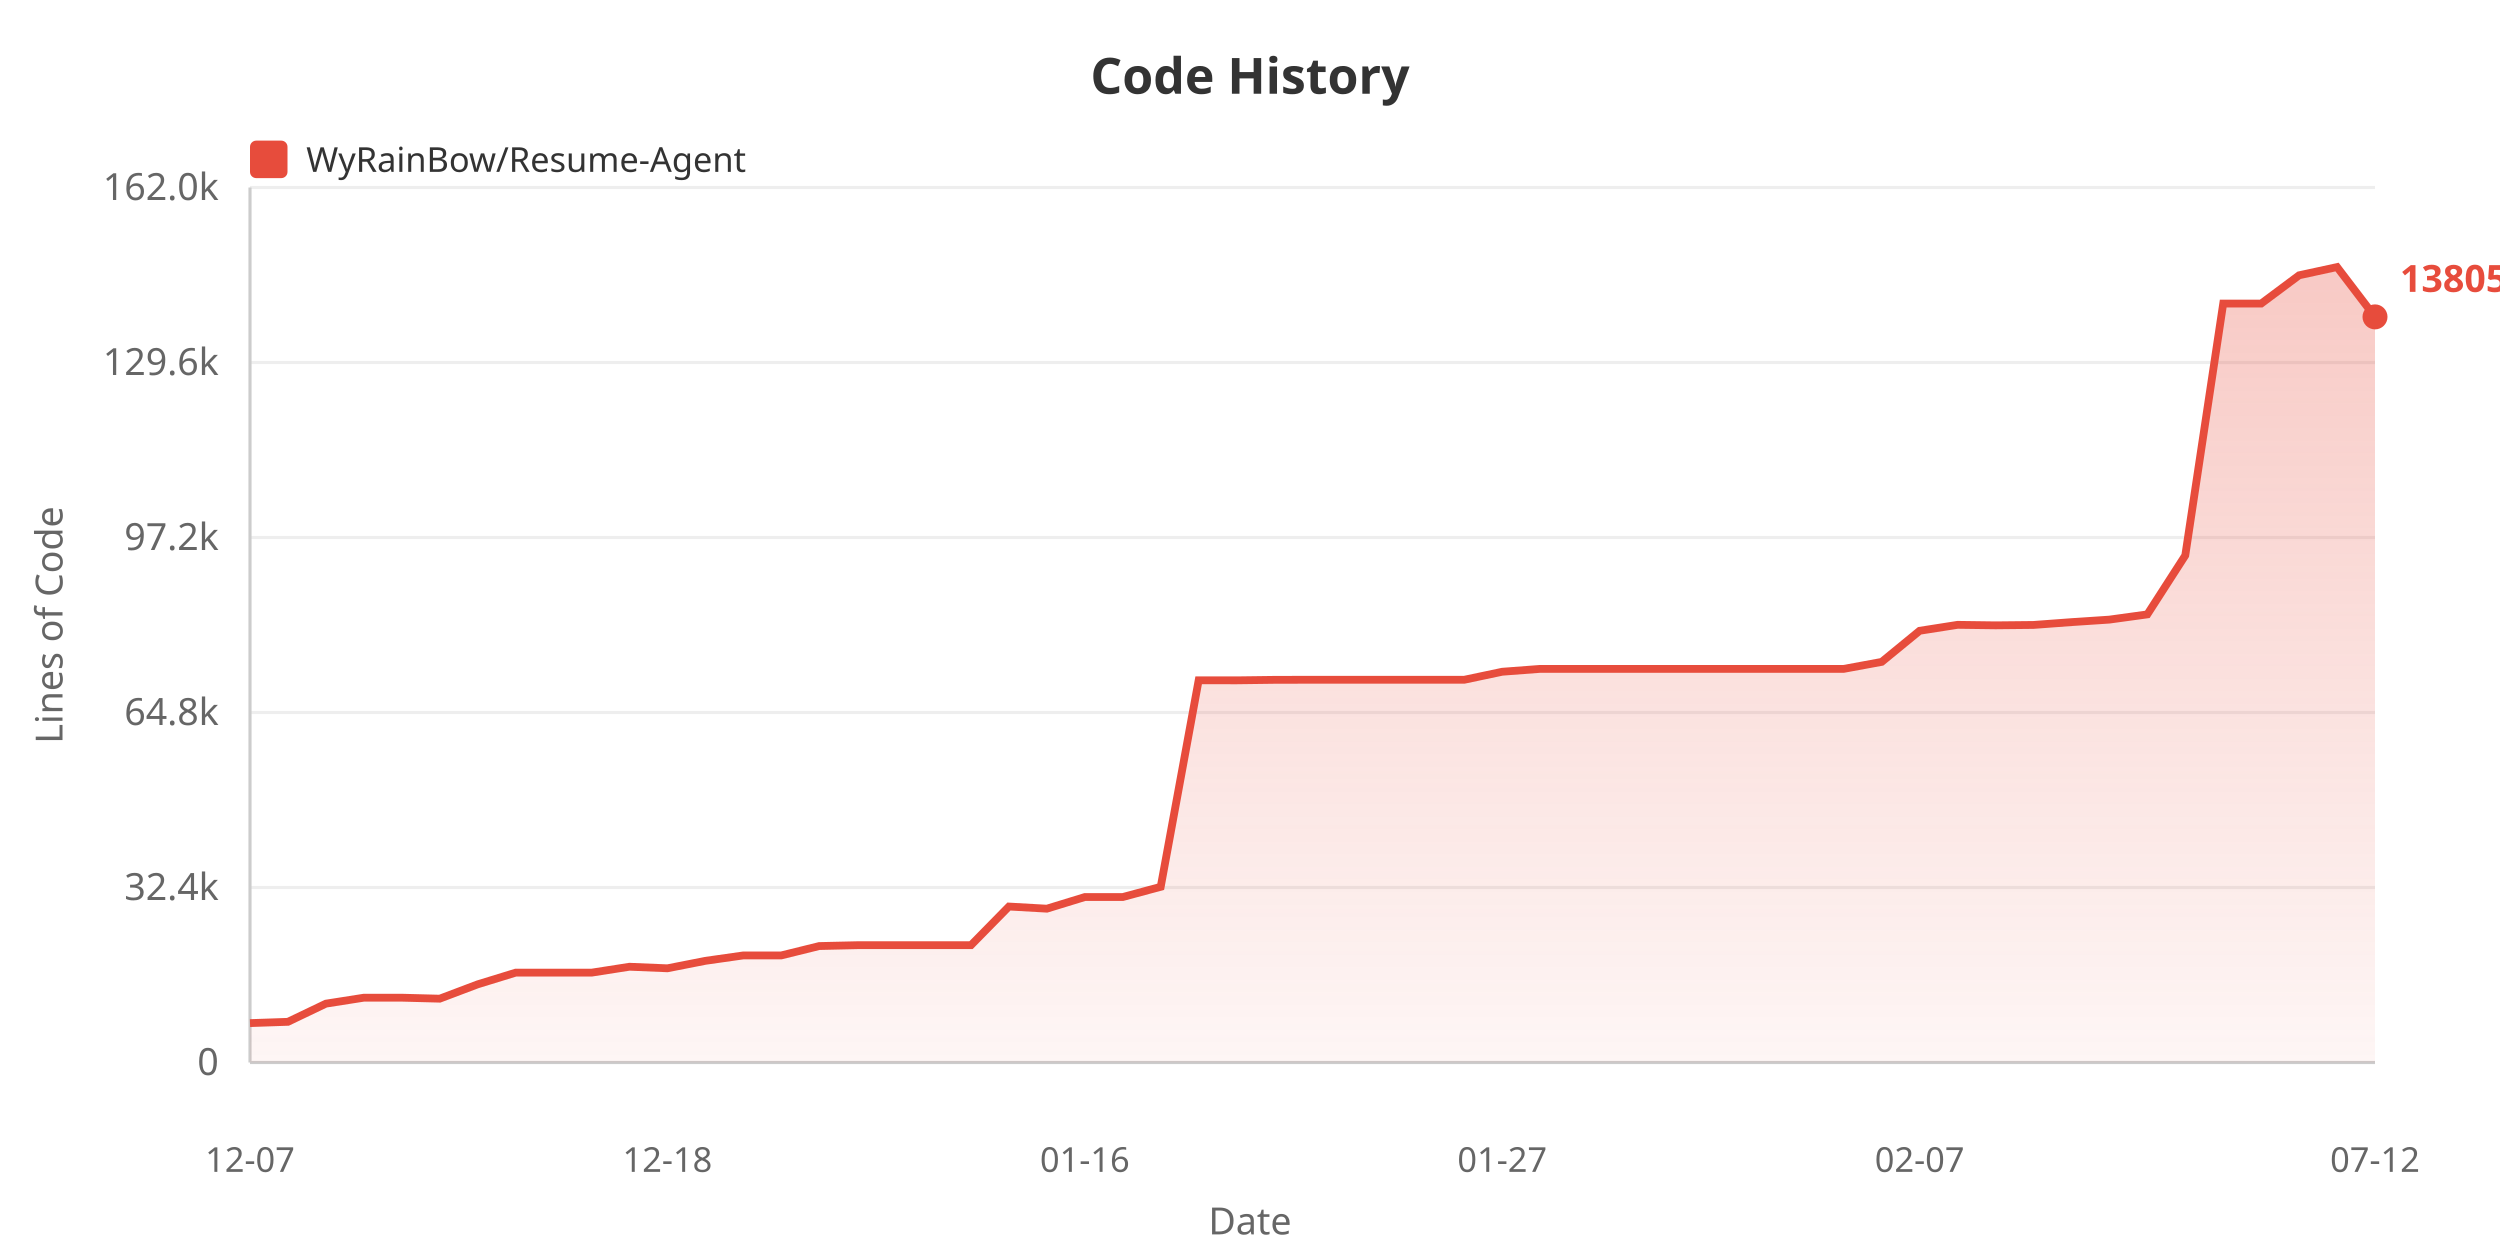
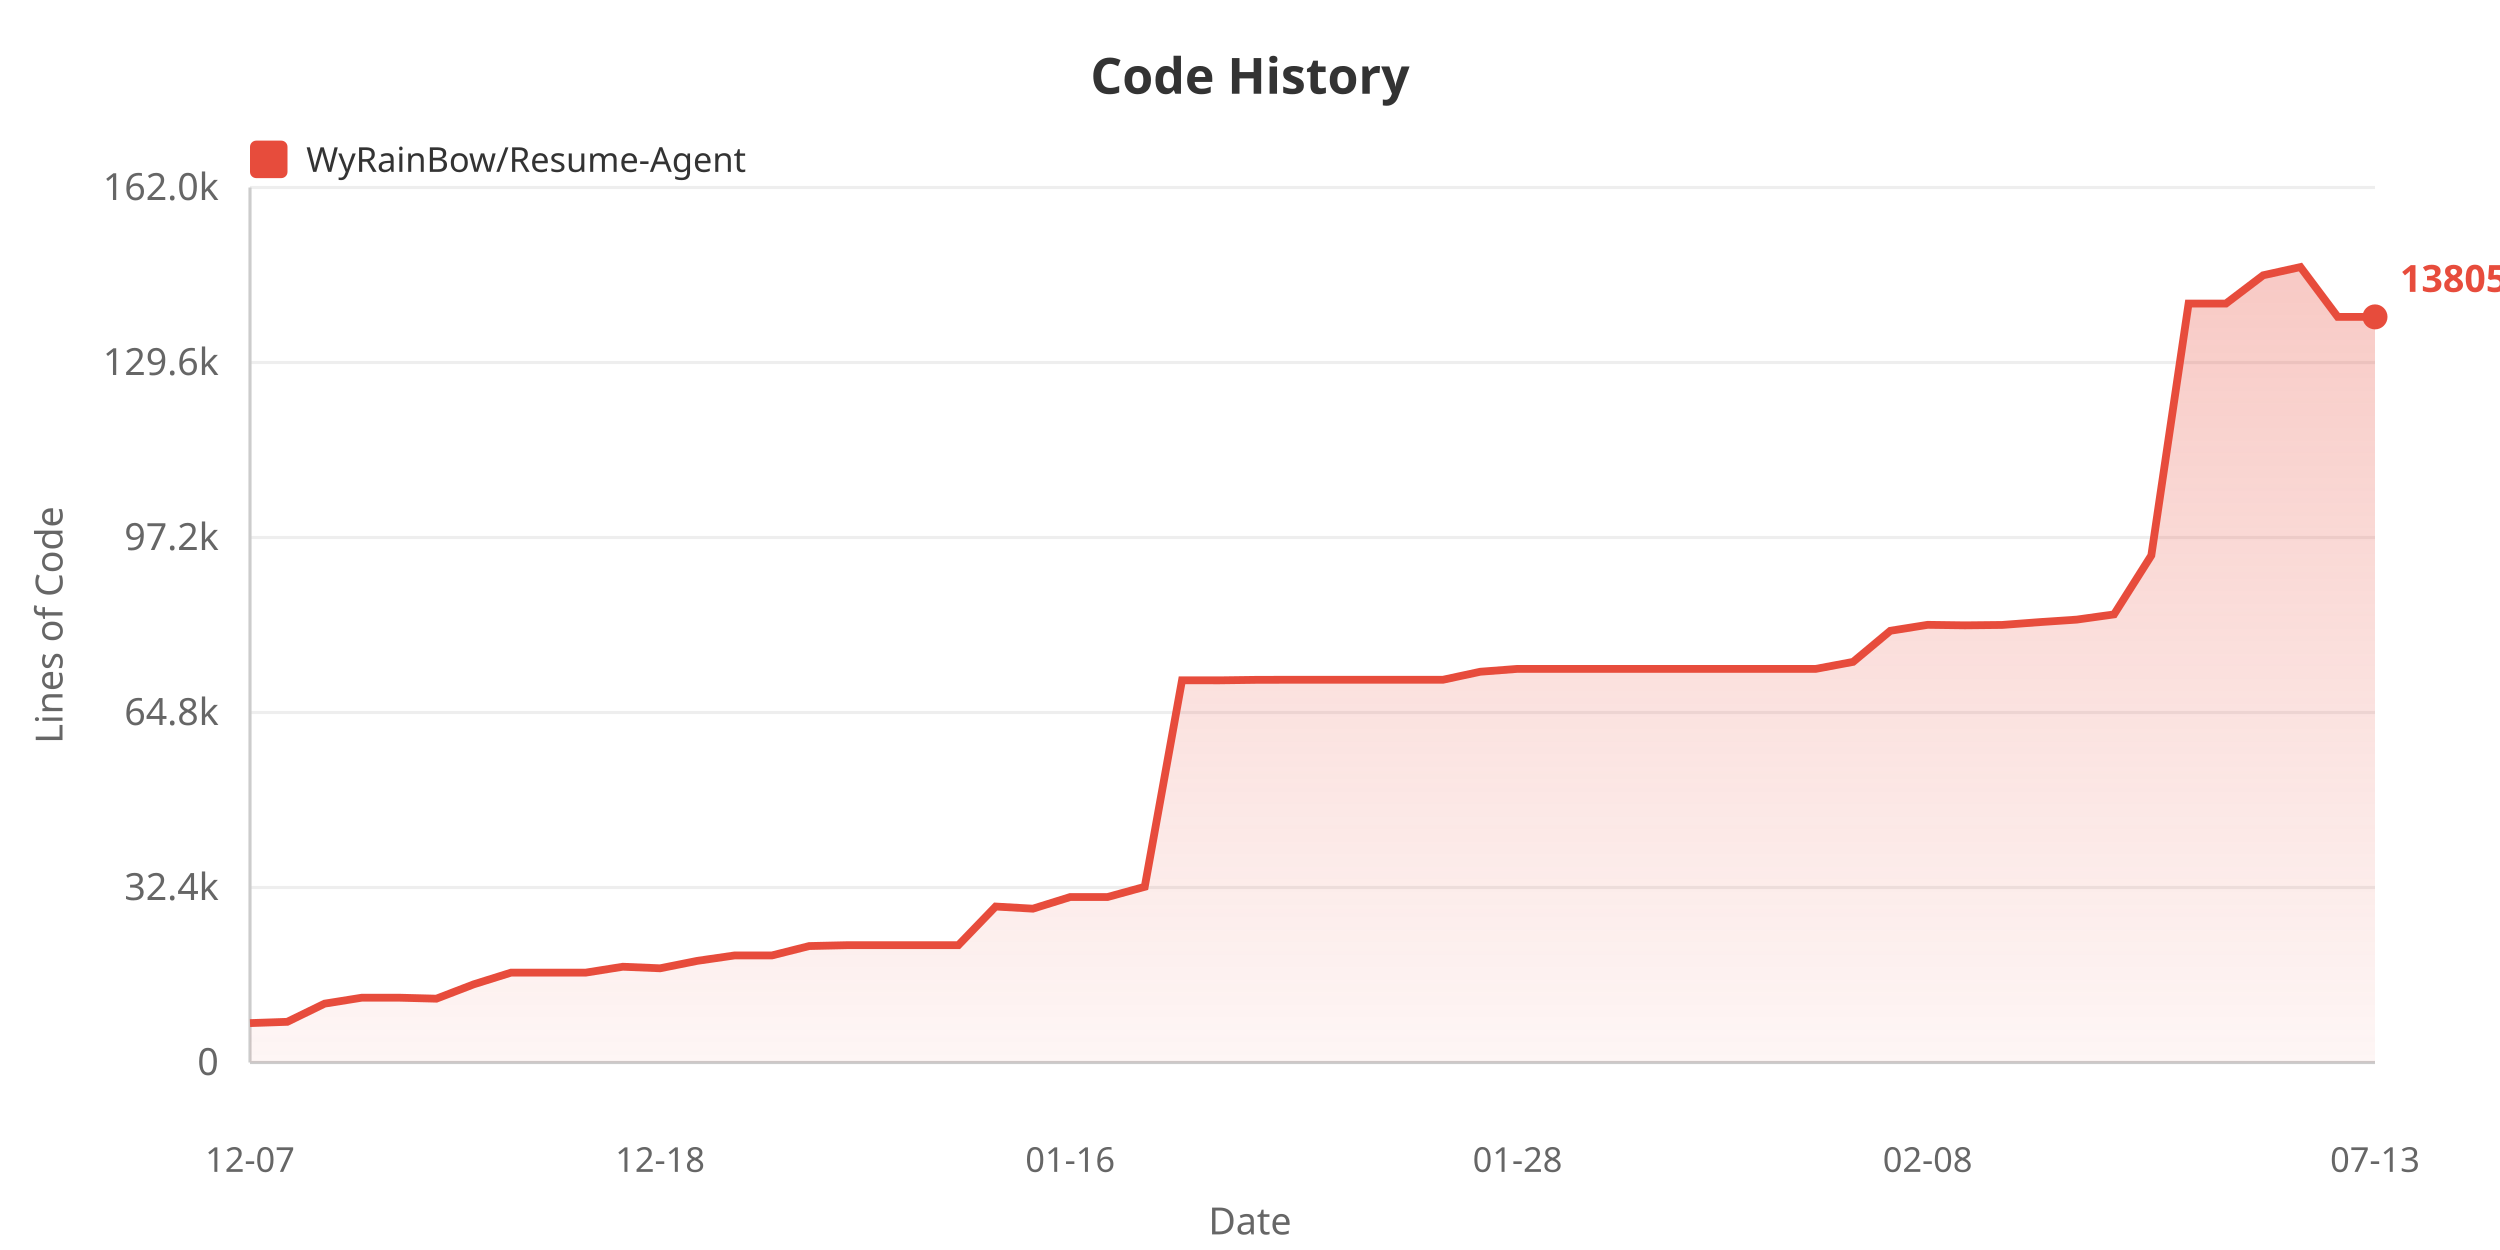
<svg xmlns="http://www.w3.org/2000/svg" width="800" height="400">
  <defs>
    <linearGradient id="areaGrad" x1="0%" y1="0%" x2="0%" y2="100%">
      <stop offset="0%" style="stop-color:#e74c3c;stop-opacity:0.3" />
      <stop offset="100%" style="stop-color:#e74c3c;stop-opacity:0.05" />
    </linearGradient>
  </defs>
  <rect width="100%" height="100%" fill="#ffffff" />
  <text x="400" y="30" fill="#333" font-size="16" font-weight="bold" text-anchor="middle" font-family="sans-serif">Code History</text>
  <rect x="80" y="45" width="12" height="12" fill="#e74c3c" rx="2" />
  <text x="98" y="55" fill="#333" font-size="11" font-family="sans-serif">WyRainBow/Resume-Agent</text>
  <text x="20" y="200" fill="#666" font-size="12" text-anchor="middle" font-family="sans-serif" transform="rotate(-90, 20, 200)">Lines of Code</text>
  <text x="70" y="344.0" fill="#666" font-size="12" text-anchor="end" font-family="sans-serif">0</text>
  <line x1="80" y1="340.0" x2="760" y2="340.0" stroke="#eee" stroke-width="1" />
  <text x="70" y="288.0" fill="#666" font-size="12" text-anchor="end" font-family="sans-serif">32.4k</text>
  <line x1="80" y1="284.0" x2="760" y2="284.0" stroke="#eee" stroke-width="1" />
  <text x="70" y="232.0" fill="#666" font-size="12" text-anchor="end" font-family="sans-serif">64.8k</text>
  <line x1="80" y1="228.0" x2="760" y2="228.0" stroke="#eee" stroke-width="1" />
  <text x="70" y="176.0" fill="#666" font-size="12" text-anchor="end" font-family="sans-serif">97.2k</text>
  <line x1="80" y1="172.0" x2="760" y2="172.0" stroke="#eee" stroke-width="1" />
  <text x="70" y="120.0" fill="#666" font-size="12" text-anchor="end" font-family="sans-serif">129.6k</text>
  <line x1="80" y1="116.0" x2="760" y2="116.0" stroke="#eee" stroke-width="1" />
  <text x="70" y="64.0" fill="#666" font-size="12" text-anchor="end" font-family="sans-serif">162.0k</text>
  <line x1="80" y1="60.0" x2="760" y2="60.0" stroke="#eee" stroke-width="1" />
  <line x1="80" y1="60" x2="80" y2="340" stroke="#ccc" stroke-width="1" />
  <line x1="80" y1="340" x2="760" y2="340" stroke="#ccc" stroke-width="1" />
-   <polygon points="80,340 80.0,327.396 92.143,326.983 104.286,321.169 116.429,319.263 128.571,319.263 140.714,319.578 152.857,314.987 165.0,311.251 177.143,311.251 189.286,311.251 201.429,309.357 213.571,309.856 225.714,307.468 237.857,305.736 250.0,305.736 262.143,302.739 274.286,302.461 286.429,302.461 298.571,302.461 310.714,302.461 322.857,290.091 335.0,290.777 347.143,287.052 359.286,287.052 371.429,283.772 383.571,217.69 395.714,217.707 407.857,217.55 420.0,217.524 432.143,217.524 444.286,217.524 456.429,217.524 468.571,217.524 480.714,214.959 492.857,214.04 505.0,214.04 517.143,214.04 529.286,214.04 541.429,214.04 553.571,214.04 565.714,214.04 577.857,214.04 590.0,214.04 602.143,211.802 614.286,201.849 626.429,199.946 638.571,200.109 650.714,199.982 662.857,199.082 675.0,198.278 687.143,196.606 699.286,177.744 711.429,97.149 723.571,97.149 735.714,88.094 747.857,85.455 760.0,101.404 760.0,340" fill="url(#areaGrad)" />
-   <polyline points="80.0,327.396 92.143,326.983 104.286,321.169 116.429,319.263 128.571,319.263 140.714,319.578 152.857,314.987 165.0,311.251 177.143,311.251 189.286,311.251 201.429,309.357 213.571,309.856 225.714,307.468 237.857,305.736 250.0,305.736 262.143,302.739 274.286,302.461 286.429,302.461 298.571,302.461 310.714,302.461 322.857,290.091 335.0,290.777 347.143,287.052 359.286,287.052 371.429,283.772 383.571,217.69 395.714,217.707 407.857,217.55 420.0,217.524 432.143,217.524 444.286,217.524 456.429,217.524 468.571,217.524 480.714,214.959 492.857,214.04 505.0,214.04 517.143,214.04 529.286,214.04 541.429,214.04 553.571,214.04 565.714,214.04 577.857,214.04 590.0,214.04 602.143,211.802 614.286,201.849 626.429,199.946 638.571,200.109 650.714,199.982 662.857,199.082 675.0,198.278 687.143,196.606 699.286,177.744 711.429,97.149 723.571,97.149 735.714,88.094 747.857,85.455 760.0,101.404" fill="none" stroke="#e74c3c" stroke-width="2.5" />
+   <polygon points="80,340 80.0,327.396 91.93,326.983 103.86,321.169 115.789,319.263 127.719,319.263 139.649,319.578 151.579,314.987 163.509,311.251 175.439,311.251 187.368,311.251 199.298,309.357 211.228,309.856 223.158,307.468 235.088,305.736 247.018,305.736 258.947,302.739 270.877,302.461 282.807,302.461 294.737,302.461 306.667,302.461 318.596,290.091 330.526,290.777 342.456,287.052 354.386,287.052 366.316,283.772 378.246,217.69 390.175,217.707 402.105,217.55 414.035,217.524 425.965,217.524 437.895,217.524 449.825,217.524 461.754,217.524 473.684,214.959 485.614,214.04 497.544,214.04 509.474,214.04 521.404,214.04 533.333,214.04 545.263,214.04 557.193,214.04 569.123,214.04 581.053,214.04 592.982,211.802 604.912,201.849 616.842,199.946 628.772,200.109 640.702,199.982 652.632,199.082 664.561,198.278 676.491,196.606 688.421,177.744 700.351,97.149 712.281,97.149 724.211,88.094 736.14,85.455 748.07,101.404 760.0,101.404 760.0,340" fill="url(#areaGrad)" />
+   <polyline points="80.0,327.396 91.93,326.983 103.86,321.169 115.789,319.263 127.719,319.263 139.649,319.578 151.579,314.987 163.509,311.251 175.439,311.251 187.368,311.251 199.298,309.357 211.228,309.856 223.158,307.468 235.088,305.736 247.018,305.736 258.947,302.739 270.877,302.461 282.807,302.461 294.737,302.461 306.667,302.461 318.596,290.091 330.526,290.777 342.456,287.052 354.386,287.052 366.316,283.772 378.246,217.69 390.175,217.707 402.105,217.55 414.035,217.524 425.965,217.524 437.895,217.524 449.825,217.524 461.754,217.524 473.684,214.959 485.614,214.04 497.544,214.04 509.474,214.04 521.404,214.04 533.333,214.04 545.263,214.04 557.193,214.04 569.123,214.04 581.053,214.04 592.982,211.802 604.912,201.849 616.842,199.946 628.772,200.109 640.702,199.982 652.632,199.082 664.561,198.278 676.491,196.606 688.421,177.744 700.351,97.149 712.281,97.149 724.211,88.094 736.14,85.455 748.07,101.404 760.0,101.404" fill="none" stroke="#e74c3c" stroke-width="2.5" />
  <text x="80.0" y="375" fill="#666" font-size="11" text-anchor="middle" font-family="sans-serif">12-07</text>
-   <text x="213.571" y="375" fill="#666" font-size="11" text-anchor="middle" font-family="sans-serif">12-18</text>
-   <text x="347.143" y="375" fill="#666" font-size="11" text-anchor="middle" font-family="sans-serif">01-16</text>
-   <text x="480.714" y="375" fill="#666" font-size="11" text-anchor="middle" font-family="sans-serif">01-27</text>
-   <text x="614.286" y="375" fill="#666" font-size="11" text-anchor="middle" font-family="sans-serif">02-07</text>
-   <text x="760.0" y="375" fill="#666" font-size="11" text-anchor="middle" font-family="sans-serif">07-12</text>
+   <text x="211.228" y="375" fill="#666" font-size="11" text-anchor="middle" font-family="sans-serif">12-18</text>
+   <text x="342.456" y="375" fill="#666" font-size="11" text-anchor="middle" font-family="sans-serif">01-16</text>
+   <text x="485.614" y="375" fill="#666" font-size="11" text-anchor="middle" font-family="sans-serif">01-28</text>
+   <text x="616.842" y="375" fill="#666" font-size="11" text-anchor="middle" font-family="sans-serif">02-08</text>
+   <text x="760.0" y="375" fill="#666" font-size="11" text-anchor="middle" font-family="sans-serif">07-13</text>
  <text x="400" y="395" fill="#666" font-size="12" text-anchor="middle" font-family="sans-serif">Date</text>
  <circle cx="760.0" cy="101.404" r="4" fill="#e74c3c" />
  <text x="768.0" y="93.404" fill="#e74c3c" font-size="12" font-weight="bold" font-family="sans-serif">138058</text>
</svg>
